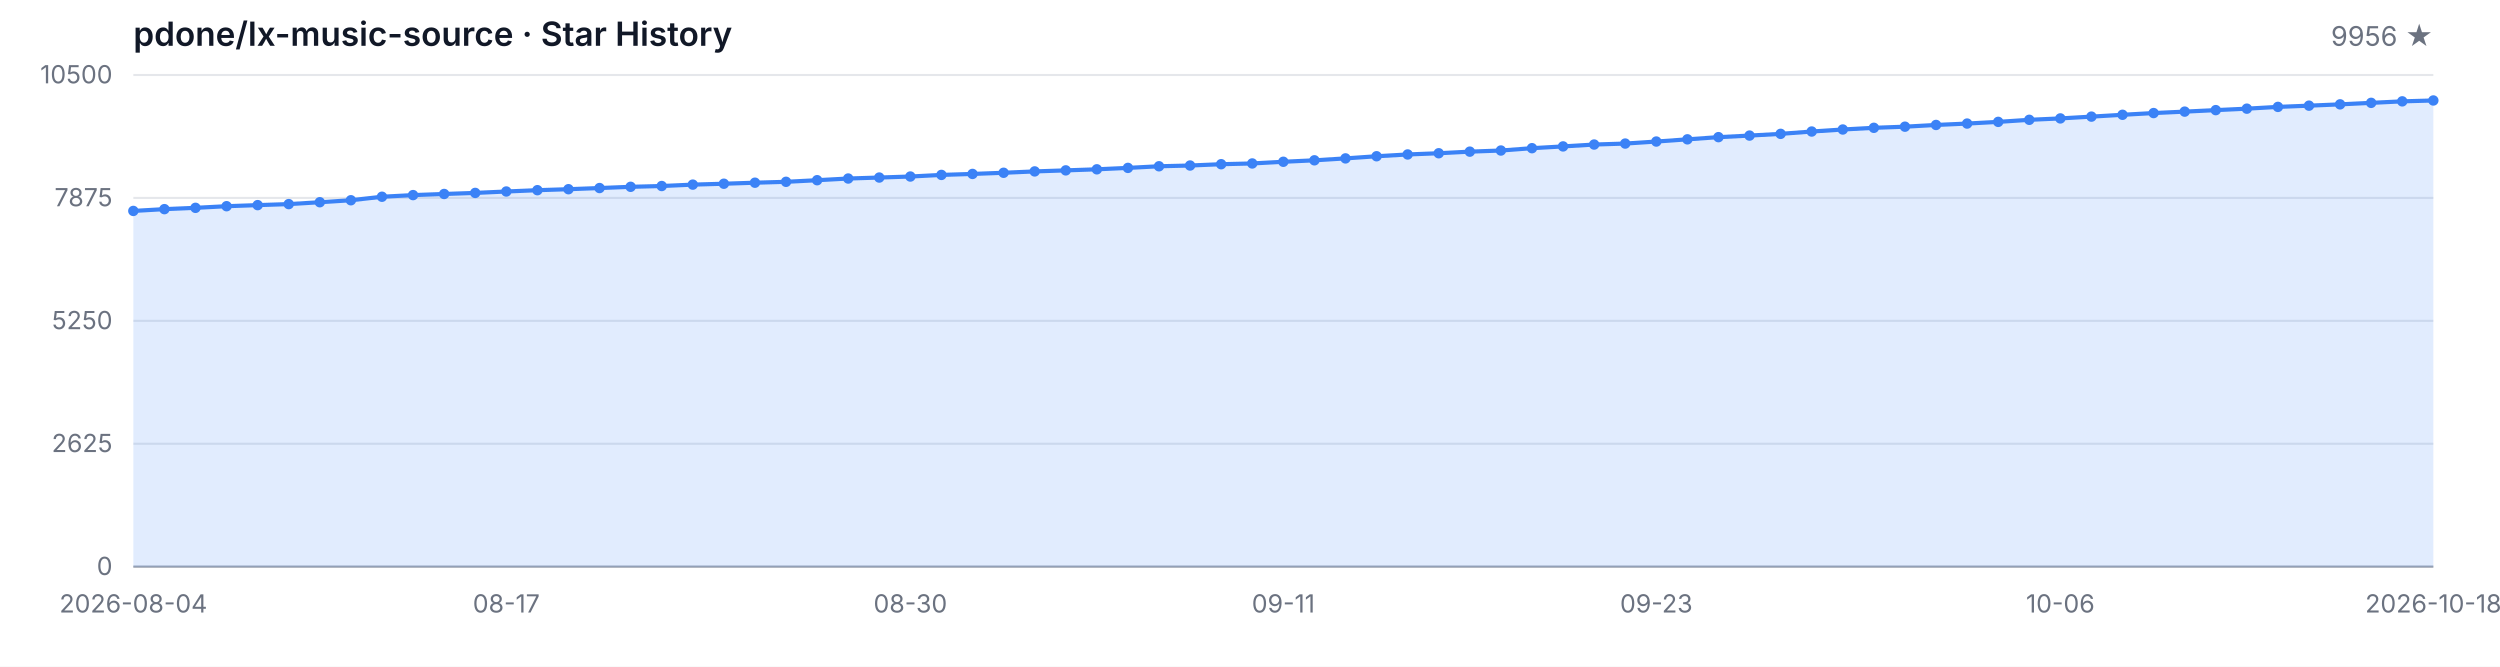
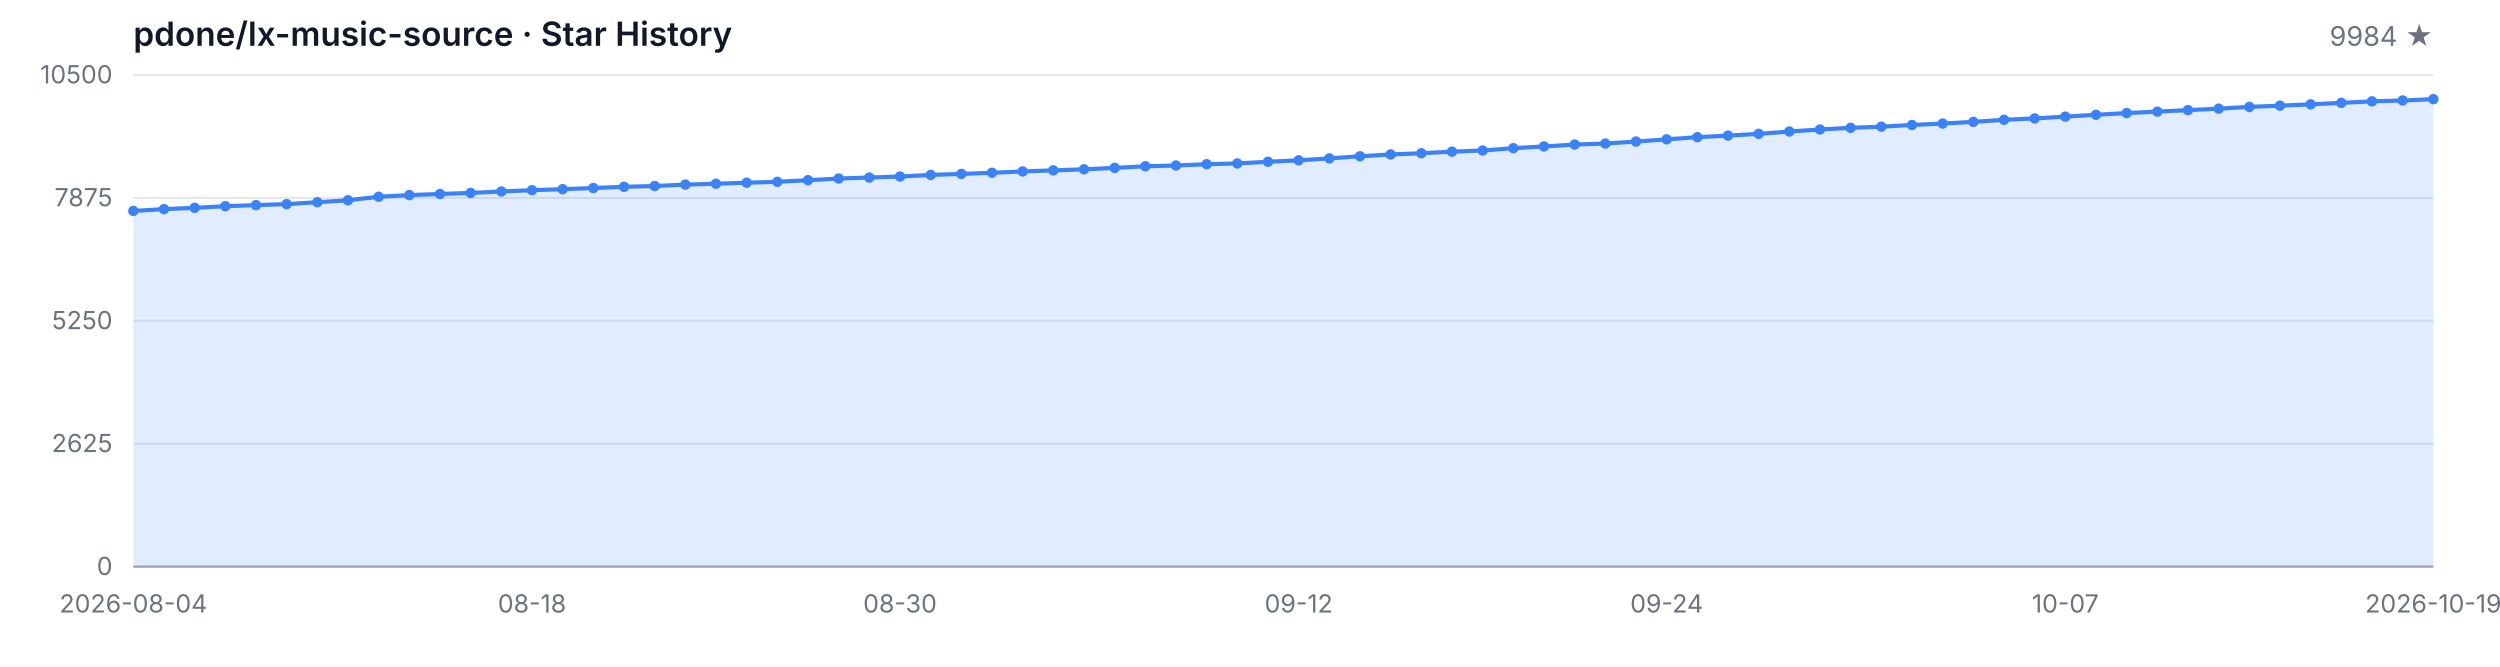
<svg xmlns="http://www.w3.org/2000/svg" width="1200" height="320" viewBox="0 0 1200 320" role="img" aria-label="Star History">
  <style>
  .bg { fill: #ffffff; }
  .grid { stroke: #e5e7eb; stroke-width: 1; }
  .axis { stroke: #9ca3af; stroke-width: 1; }
  .area { fill: rgba(59, 130, 246, 0.15); }
  .line { fill: none; stroke: #3b82f6; stroke-width: 2; stroke-linejoin: round; stroke-linecap: round; }
  .dot { fill: #3b82f6; }
  .tlabel { fill: #6b7280; font-family: -apple-system, BlinkMacSystemFont, 'Segoe UI', sans-serif; font-size: 12px; }
  .title { fill: #111827; font-family: -apple-system, BlinkMacSystemFont, 'Segoe UI', sans-serif; font-size: 16px; font-weight: 600; }
  .subtitle { fill: #6b7280; font-family: -apple-system, BlinkMacSystemFont, 'Segoe UI', sans-serif; font-size: 13px; }
  @media (prefers-color-scheme: dark) {
    .bg { fill: #0d1117; }
    .grid { stroke: #21262d; }
    .axis { stroke: #484f58; }
    .area { fill: rgba(58, 132, 255, 0.18); }
    .line { stroke: #58a6ff; }
    .dot { fill: #58a6ff; }
    .tlabel { fill: #8b949e; }
    .title { fill: #c9d1d9; }
    .subtitle { fill: #8b949e; }
  }
</style>
  <rect class="bg" width="1200" height="320" />
  <text class="title" x="64" y="22">pdone/lx-music-source · Star History</text>
-   <text class="subtitle" x="1168" y="22" text-anchor="end">9956 ★</text>
+   <text class="subtitle" x="1168" y="22" text-anchor="end">9984 ★</text>
  <line class="grid" x1="64" y1="272.00" x2="1168" y2="272.00" />
  <line class="grid" x1="64" y1="213.00" x2="1168" y2="213.00" />
  <line class="grid" x1="64" y1="154.00" x2="1168" y2="154.00" />
  <line class="grid" x1="64" y1="95.00" x2="1168" y2="95.00" />
  <line class="grid" x1="64" y1="36.00" x2="1168" y2="36.00" />
  <text class="tlabel" x="54" y="276.00" text-anchor="end">0</text>
  <text class="tlabel" x="54" y="217.00" text-anchor="end">2625</text>
  <text class="tlabel" x="54" y="158.00" text-anchor="end">5250</text>
  <text class="tlabel" x="54" y="99.00" text-anchor="end">7875</text>
  <text class="tlabel" x="54" y="40.00" text-anchor="end">10500</text>
  <line class="axis" x1="64" y1="272" x2="1168" y2="272" />
-   <path class="area" d="M 64.00 272.00 L 64.00 101.25 L 78.92 100.39 L 93.84 99.76 L 108.76 98.98 L 123.68 98.46 L 138.59 97.97 L 153.51 97.07 L 168.43 96.12 L 183.35 94.44 L 198.27 93.65 L 213.19 93.11 L 228.11 92.60 L 243.03 91.92 L 257.95 91.29 L 272.86 90.82 L 287.78 90.26 L 302.70 89.67 L 317.62 89.29 L 332.54 88.62 L 347.46 88.19 L 362.38 87.70 L 377.30 87.27 L 392.22 86.50 L 407.14 85.69 L 422.05 85.22 L 436.97 84.73 L 451.89 83.96 L 466.81 83.49 L 481.73 82.93 L 496.65 82.28 L 511.57 81.78 L 526.49 81.27 L 541.41 80.59 L 556.32 79.81 L 571.24 79.45 L 586.16 78.82 L 601.08 78.46 L 616.00 77.65 L 630.92 76.95 L 645.84 76.03 L 660.76 75.00 L 675.68 74.14 L 690.59 73.56 L 705.51 72.79 L 720.43 72.25 L 735.35 71.13 L 750.27 70.28 L 765.19 69.38 L 780.11 68.91 L 795.03 67.94 L 809.95 66.88 L 824.86 65.83 L 839.78 65.08 L 854.70 64.25 L 869.62 63.13 L 884.54 62.16 L 899.46 61.35 L 914.38 60.81 L 929.30 59.98 L 944.22 59.31 L 959.14 58.50 L 974.05 57.51 L 988.97 56.84 L 1003.89 55.98 L 1018.81 55.10 L 1033.73 54.27 L 1048.65 53.58 L 1063.57 52.86 L 1078.49 52.16 L 1093.41 51.31 L 1108.32 50.72 L 1123.24 50.09 L 1138.16 49.37 L 1153.08 48.65 L 1168.00 48.23 L 1168.00 272.00 Z" />
-   <path class="line" d="M 64.00 101.25 L 78.92 100.39 L 93.84 99.76 L 108.76 98.98 L 123.68 98.46 L 138.59 97.97 L 153.51 97.07 L 168.43 96.12 L 183.35 94.44 L 198.27 93.65 L 213.19 93.11 L 228.11 92.60 L 243.03 91.92 L 257.95 91.29 L 272.86 90.82 L 287.78 90.26 L 302.70 89.67 L 317.62 89.29 L 332.54 88.62 L 347.46 88.19 L 362.38 87.70 L 377.30 87.27 L 392.22 86.50 L 407.14 85.69 L 422.05 85.22 L 436.97 84.73 L 451.89 83.96 L 466.81 83.49 L 481.73 82.93 L 496.65 82.28 L 511.57 81.78 L 526.49 81.27 L 541.41 80.59 L 556.32 79.81 L 571.24 79.45 L 586.16 78.82 L 601.08 78.46 L 616.00 77.65 L 630.92 76.95 L 645.84 76.03 L 660.76 75.00 L 675.68 74.14 L 690.59 73.56 L 705.51 72.79 L 720.43 72.25 L 735.35 71.13 L 750.27 70.28 L 765.19 69.38 L 780.11 68.91 L 795.03 67.94 L 809.95 66.88 L 824.86 65.83 L 839.78 65.08 L 854.70 64.25 L 869.62 63.13 L 884.54 62.16 L 899.46 61.35 L 914.38 60.81 L 929.30 59.98 L 944.22 59.31 L 959.14 58.50 L 974.05 57.51 L 988.97 56.84 L 1003.89 55.98 L 1018.81 55.10 L 1033.73 54.27 L 1048.65 53.58 L 1063.57 52.86 L 1078.49 52.16 L 1093.41 51.31 L 1108.32 50.72 L 1123.24 50.09 L 1138.16 49.37 L 1153.08 48.65 L 1168.00 48.23" />
+   <path class="area" d="M 64.00 272.00 L 64.00 101.25 L 78.72 100.39 L 93.44 99.76 L 108.16 98.98 L 122.88 98.46 L 137.60 97.97 L 152.32 97.07 L 167.04 96.12 L 181.76 94.44 L 196.48 93.65 L 211.20 93.11 L 225.92 92.60 L 240.64 91.92 L 255.36 91.29 L 270.08 90.82 L 284.80 90.26 L 299.52 89.67 L 314.24 89.29 L 328.96 88.62 L 343.68 88.19 L 358.40 87.70 L 373.12 87.27 L 387.84 86.50 L 402.56 85.69 L 417.28 85.22 L 432.00 84.73 L 446.72 83.96 L 461.44 83.49 L 476.16 82.93 L 490.88 82.28 L 505.60 81.78 L 520.32 81.27 L 535.04 80.59 L 549.76 79.81 L 564.48 79.45 L 579.20 78.82 L 593.92 78.46 L 608.64 77.65 L 623.36 76.95 L 638.08 76.03 L 652.80 75.00 L 667.52 74.14 L 682.24 73.56 L 696.96 72.79 L 711.68 72.25 L 726.40 71.13 L 741.12 70.28 L 755.84 69.38 L 770.56 68.91 L 785.28 67.94 L 800.00 66.88 L 814.72 65.83 L 829.44 65.08 L 844.16 64.25 L 858.88 63.13 L 873.60 62.16 L 888.32 61.35 L 903.04 60.81 L 917.76 59.98 L 932.48 59.31 L 947.20 58.50 L 961.92 57.51 L 976.64 56.84 L 991.36 55.98 L 1006.08 55.10 L 1020.80 54.27 L 1035.52 53.58 L 1050.24 52.86 L 1064.96 52.16 L 1079.68 51.31 L 1094.40 50.72 L 1109.12 50.09 L 1123.84 49.37 L 1138.56 48.65 L 1153.28 48.23 L 1168.00 47.60 L 1168.00 272.00 Z" />
+   <path class="line" d="M 64.00 101.25 L 78.72 100.39 L 93.44 99.76 L 108.16 98.98 L 122.88 98.46 L 137.60 97.97 L 152.32 97.07 L 167.04 96.12 L 181.76 94.44 L 196.48 93.65 L 211.20 93.11 L 225.92 92.60 L 240.64 91.92 L 255.36 91.29 L 270.08 90.82 L 284.80 90.26 L 299.52 89.67 L 314.24 89.29 L 328.96 88.62 L 343.68 88.19 L 358.40 87.70 L 373.12 87.27 L 387.84 86.50 L 402.56 85.69 L 417.28 85.22 L 432.00 84.73 L 446.72 83.96 L 461.44 83.49 L 476.16 82.93 L 490.88 82.28 L 505.60 81.78 L 520.32 81.27 L 535.04 80.59 L 549.76 79.81 L 564.48 79.45 L 579.20 78.82 L 593.92 78.46 L 608.64 77.65 L 623.36 76.95 L 638.08 76.03 L 652.80 75.00 L 667.52 74.14 L 682.24 73.56 L 696.96 72.79 L 711.68 72.25 L 726.40 71.13 L 741.12 70.28 L 755.84 69.38 L 770.56 68.91 L 785.28 67.94 L 800.00 66.88 L 814.72 65.83 L 829.44 65.08 L 844.16 64.25 L 858.88 63.13 L 873.60 62.16 L 888.32 61.35 L 903.04 60.81 L 917.76 59.98 L 932.48 59.31 L 947.20 58.50 L 961.92 57.51 L 976.64 56.84 L 991.36 55.98 L 1006.08 55.10 L 1020.80 54.27 L 1035.52 53.58 L 1050.24 52.86 L 1064.96 52.16 L 1079.68 51.31 L 1094.40 50.72 L 1109.12 50.09 L 1123.84 49.37 L 1138.56 48.65 L 1153.28 48.23 L 1168.00 47.60" />
  <circle class="dot" cx="64.00" cy="101.25" r="2.5" />
-   <circle class="dot" cx="78.92" cy="100.39" r="2.5" />
-   <circle class="dot" cx="93.84" cy="99.76" r="2.5" />
-   <circle class="dot" cx="108.76" cy="98.98" r="2.5" />
-   <circle class="dot" cx="123.68" cy="98.46" r="2.5" />
-   <circle class="dot" cx="138.59" cy="97.97" r="2.5" />
-   <circle class="dot" cx="153.51" cy="97.07" r="2.5" />
-   <circle class="dot" cx="168.43" cy="96.12" r="2.5" />
-   <circle class="dot" cx="183.35" cy="94.44" r="2.5" />
-   <circle class="dot" cx="198.27" cy="93.65" r="2.5" />
-   <circle class="dot" cx="213.19" cy="93.11" r="2.5" />
-   <circle class="dot" cx="228.11" cy="92.60" r="2.5" />
-   <circle class="dot" cx="243.03" cy="91.92" r="2.5" />
-   <circle class="dot" cx="257.95" cy="91.29" r="2.5" />
-   <circle class="dot" cx="272.86" cy="90.82" r="2.5" />
-   <circle class="dot" cx="287.78" cy="90.26" r="2.5" />
-   <circle class="dot" cx="302.70" cy="89.67" r="2.5" />
-   <circle class="dot" cx="317.62" cy="89.29" r="2.5" />
-   <circle class="dot" cx="332.54" cy="88.62" r="2.5" />
-   <circle class="dot" cx="347.46" cy="88.19" r="2.5" />
-   <circle class="dot" cx="362.38" cy="87.70" r="2.5" />
-   <circle class="dot" cx="377.30" cy="87.27" r="2.5" />
-   <circle class="dot" cx="392.22" cy="86.50" r="2.5" />
-   <circle class="dot" cx="407.14" cy="85.69" r="2.5" />
-   <circle class="dot" cx="422.05" cy="85.22" r="2.5" />
-   <circle class="dot" cx="436.97" cy="84.73" r="2.5" />
-   <circle class="dot" cx="451.89" cy="83.96" r="2.5" />
-   <circle class="dot" cx="466.81" cy="83.49" r="2.5" />
-   <circle class="dot" cx="481.73" cy="82.93" r="2.5" />
-   <circle class="dot" cx="496.65" cy="82.28" r="2.5" />
-   <circle class="dot" cx="511.57" cy="81.78" r="2.5" />
-   <circle class="dot" cx="526.49" cy="81.27" r="2.5" />
-   <circle class="dot" cx="541.41" cy="80.59" r="2.5" />
-   <circle class="dot" cx="556.32" cy="79.81" r="2.5" />
-   <circle class="dot" cx="571.24" cy="79.45" r="2.5" />
-   <circle class="dot" cx="586.16" cy="78.82" r="2.5" />
-   <circle class="dot" cx="601.08" cy="78.46" r="2.5" />
-   <circle class="dot" cx="616.00" cy="77.65" r="2.5" />
-   <circle class="dot" cx="630.92" cy="76.95" r="2.5" />
-   <circle class="dot" cx="645.84" cy="76.03" r="2.5" />
-   <circle class="dot" cx="660.76" cy="75.00" r="2.5" />
-   <circle class="dot" cx="675.68" cy="74.14" r="2.5" />
-   <circle class="dot" cx="690.59" cy="73.56" r="2.5" />
-   <circle class="dot" cx="705.51" cy="72.79" r="2.5" />
-   <circle class="dot" cx="720.43" cy="72.25" r="2.5" />
-   <circle class="dot" cx="735.35" cy="71.13" r="2.5" />
-   <circle class="dot" cx="750.27" cy="70.28" r="2.5" />
-   <circle class="dot" cx="765.19" cy="69.38" r="2.5" />
-   <circle class="dot" cx="780.11" cy="68.91" r="2.5" />
-   <circle class="dot" cx="795.03" cy="67.94" r="2.5" />
-   <circle class="dot" cx="809.95" cy="66.88" r="2.5" />
-   <circle class="dot" cx="824.86" cy="65.83" r="2.5" />
-   <circle class="dot" cx="839.78" cy="65.08" r="2.5" />
-   <circle class="dot" cx="854.70" cy="64.25" r="2.5" />
-   <circle class="dot" cx="869.62" cy="63.13" r="2.5" />
-   <circle class="dot" cx="884.54" cy="62.16" r="2.5" />
-   <circle class="dot" cx="899.46" cy="61.35" r="2.5" />
-   <circle class="dot" cx="914.38" cy="60.81" r="2.5" />
-   <circle class="dot" cx="929.30" cy="59.98" r="2.5" />
-   <circle class="dot" cx="944.22" cy="59.31" r="2.5" />
-   <circle class="dot" cx="959.14" cy="58.50" r="2.5" />
-   <circle class="dot" cx="974.05" cy="57.51" r="2.5" />
-   <circle class="dot" cx="988.97" cy="56.84" r="2.5" />
-   <circle class="dot" cx="1003.89" cy="55.98" r="2.5" />
-   <circle class="dot" cx="1018.81" cy="55.10" r="2.5" />
-   <circle class="dot" cx="1033.73" cy="54.27" r="2.5" />
-   <circle class="dot" cx="1048.65" cy="53.58" r="2.5" />
-   <circle class="dot" cx="1063.57" cy="52.86" r="2.5" />
-   <circle class="dot" cx="1078.49" cy="52.16" r="2.5" />
-   <circle class="dot" cx="1093.41" cy="51.31" r="2.5" />
-   <circle class="dot" cx="1108.32" cy="50.72" r="2.5" />
-   <circle class="dot" cx="1123.24" cy="50.09" r="2.5" />
-   <circle class="dot" cx="1138.16" cy="49.37" r="2.5" />
-   <circle class="dot" cx="1153.08" cy="48.65" r="2.5" />
-   <circle class="dot" cx="1168.00" cy="48.23" r="2.5" />
+   <circle class="dot" cx="78.72" cy="100.39" r="2.5" />
+   <circle class="dot" cx="93.44" cy="99.76" r="2.5" />
+   <circle class="dot" cx="108.16" cy="98.98" r="2.5" />
+   <circle class="dot" cx="122.88" cy="98.46" r="2.5" />
+   <circle class="dot" cx="137.60" cy="97.97" r="2.5" />
+   <circle class="dot" cx="152.32" cy="97.07" r="2.5" />
+   <circle class="dot" cx="167.04" cy="96.12" r="2.5" />
+   <circle class="dot" cx="181.76" cy="94.44" r="2.5" />
+   <circle class="dot" cx="196.48" cy="93.65" r="2.5" />
+   <circle class="dot" cx="211.20" cy="93.11" r="2.5" />
+   <circle class="dot" cx="225.92" cy="92.60" r="2.5" />
+   <circle class="dot" cx="240.64" cy="91.92" r="2.5" />
+   <circle class="dot" cx="255.36" cy="91.29" r="2.5" />
+   <circle class="dot" cx="270.08" cy="90.82" r="2.5" />
+   <circle class="dot" cx="284.80" cy="90.26" r="2.5" />
+   <circle class="dot" cx="299.52" cy="89.67" r="2.5" />
+   <circle class="dot" cx="314.24" cy="89.29" r="2.5" />
+   <circle class="dot" cx="328.96" cy="88.62" r="2.5" />
+   <circle class="dot" cx="343.68" cy="88.19" r="2.5" />
+   <circle class="dot" cx="358.40" cy="87.70" r="2.5" />
+   <circle class="dot" cx="373.12" cy="87.27" r="2.5" />
+   <circle class="dot" cx="387.84" cy="86.50" r="2.5" />
+   <circle class="dot" cx="402.56" cy="85.69" r="2.5" />
+   <circle class="dot" cx="417.28" cy="85.22" r="2.5" />
+   <circle class="dot" cx="432.00" cy="84.73" r="2.5" />
+   <circle class="dot" cx="446.72" cy="83.96" r="2.5" />
+   <circle class="dot" cx="461.44" cy="83.49" r="2.5" />
+   <circle class="dot" cx="476.16" cy="82.93" r="2.5" />
+   <circle class="dot" cx="490.88" cy="82.28" r="2.5" />
+   <circle class="dot" cx="505.60" cy="81.78" r="2.5" />
+   <circle class="dot" cx="520.32" cy="81.27" r="2.5" />
+   <circle class="dot" cx="535.04" cy="80.59" r="2.5" />
+   <circle class="dot" cx="549.76" cy="79.81" r="2.5" />
+   <circle class="dot" cx="564.48" cy="79.45" r="2.5" />
+   <circle class="dot" cx="579.20" cy="78.82" r="2.5" />
+   <circle class="dot" cx="593.92" cy="78.46" r="2.5" />
+   <circle class="dot" cx="608.64" cy="77.65" r="2.5" />
+   <circle class="dot" cx="623.36" cy="76.95" r="2.5" />
+   <circle class="dot" cx="638.08" cy="76.03" r="2.5" />
+   <circle class="dot" cx="652.80" cy="75.00" r="2.5" />
+   <circle class="dot" cx="667.52" cy="74.14" r="2.5" />
+   <circle class="dot" cx="682.24" cy="73.56" r="2.5" />
+   <circle class="dot" cx="696.96" cy="72.79" r="2.5" />
+   <circle class="dot" cx="711.68" cy="72.25" r="2.5" />
+   <circle class="dot" cx="726.40" cy="71.13" r="2.5" />
+   <circle class="dot" cx="741.12" cy="70.28" r="2.5" />
+   <circle class="dot" cx="755.84" cy="69.38" r="2.5" />
+   <circle class="dot" cx="770.56" cy="68.91" r="2.5" />
+   <circle class="dot" cx="785.28" cy="67.94" r="2.5" />
+   <circle class="dot" cx="800.00" cy="66.88" r="2.5" />
+   <circle class="dot" cx="814.72" cy="65.83" r="2.5" />
+   <circle class="dot" cx="829.44" cy="65.08" r="2.5" />
+   <circle class="dot" cx="844.16" cy="64.25" r="2.5" />
+   <circle class="dot" cx="858.88" cy="63.13" r="2.5" />
+   <circle class="dot" cx="873.60" cy="62.16" r="2.5" />
+   <circle class="dot" cx="888.32" cy="61.35" r="2.5" />
+   <circle class="dot" cx="903.04" cy="60.81" r="2.5" />
+   <circle class="dot" cx="917.76" cy="59.98" r="2.5" />
+   <circle class="dot" cx="932.48" cy="59.31" r="2.5" />
+   <circle class="dot" cx="947.20" cy="58.50" r="2.5" />
+   <circle class="dot" cx="961.92" cy="57.51" r="2.5" />
+   <circle class="dot" cx="976.64" cy="56.84" r="2.5" />
+   <circle class="dot" cx="991.36" cy="55.98" r="2.5" />
+   <circle class="dot" cx="1006.08" cy="55.10" r="2.5" />
+   <circle class="dot" cx="1020.80" cy="54.27" r="2.5" />
+   <circle class="dot" cx="1035.52" cy="53.58" r="2.5" />
+   <circle class="dot" cx="1050.24" cy="52.86" r="2.5" />
+   <circle class="dot" cx="1064.96" cy="52.16" r="2.5" />
+   <circle class="dot" cx="1079.68" cy="51.31" r="2.5" />
+   <circle class="dot" cx="1094.40" cy="50.72" r="2.5" />
+   <circle class="dot" cx="1109.12" cy="50.09" r="2.5" />
+   <circle class="dot" cx="1123.84" cy="49.37" r="2.5" />
+   <circle class="dot" cx="1138.56" cy="48.65" r="2.5" />
+   <circle class="dot" cx="1153.28" cy="48.23" r="2.5" />
+   <circle class="dot" cx="1168.00" cy="47.60" r="2.5" />
  <text class="tlabel" x="64.00" y="294" text-anchor="middle">2026-08-04</text>
-   <text class="tlabel" x="243.03" y="294" text-anchor="middle">08-17</text>
-   <text class="tlabel" x="436.97" y="294" text-anchor="middle">08-30</text>
-   <text class="tlabel" x="616.00" y="294" text-anchor="middle">09-11</text>
-   <text class="tlabel" x="795.03" y="294" text-anchor="middle">09-23</text>
-   <text class="tlabel" x="988.97" y="294" text-anchor="middle">10-06</text>
-   <text class="tlabel" x="1168.00" y="294" text-anchor="middle">2026-10-18</text>
+   <text class="tlabel" x="255.36" y="294" text-anchor="middle">08-18</text>
+   <text class="tlabel" x="432.00" y="294" text-anchor="middle">08-30</text>
+   <text class="tlabel" x="623.36" y="294" text-anchor="middle">09-12</text>
+   <text class="tlabel" x="800.00" y="294" text-anchor="middle">09-24</text>
+   <text class="tlabel" x="991.36" y="294" text-anchor="middle">10-07</text>
+   <text class="tlabel" x="1168.00" y="294" text-anchor="middle">2026-10-19</text>
</svg>
